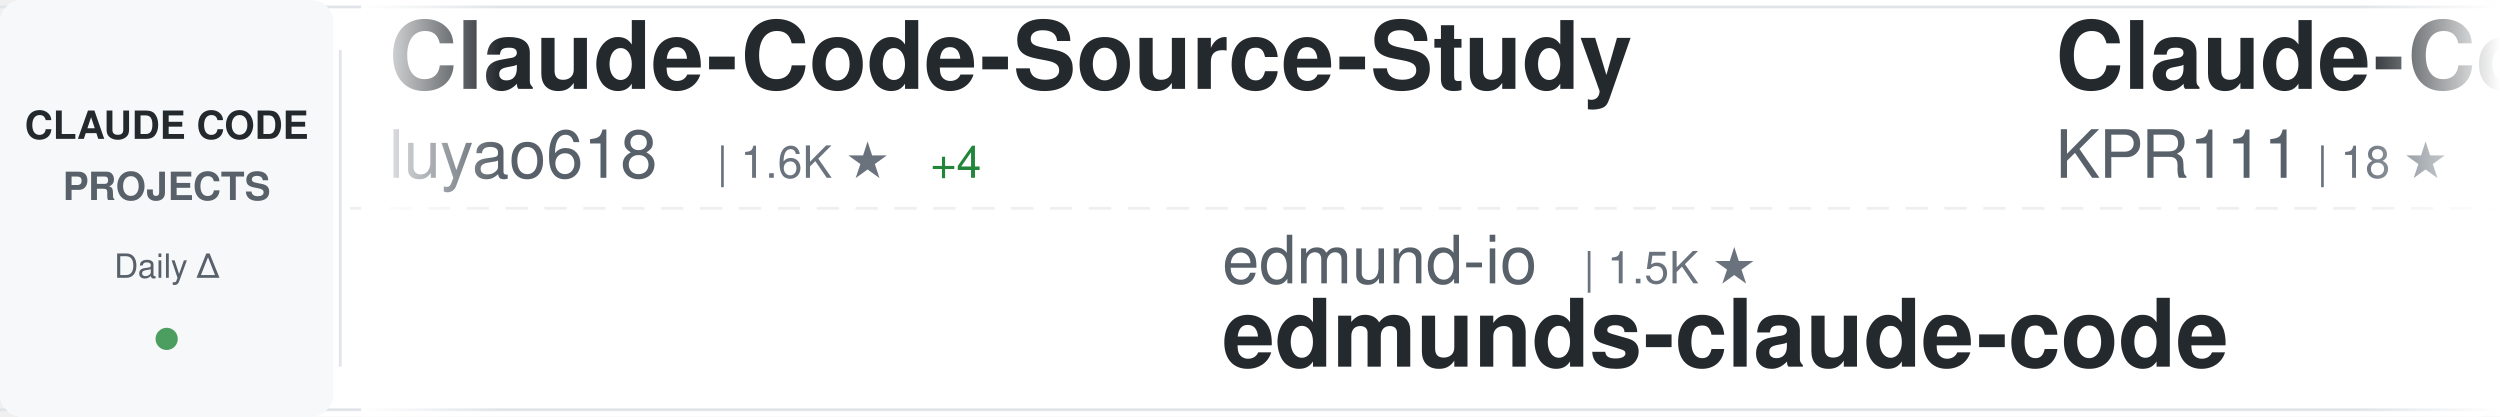
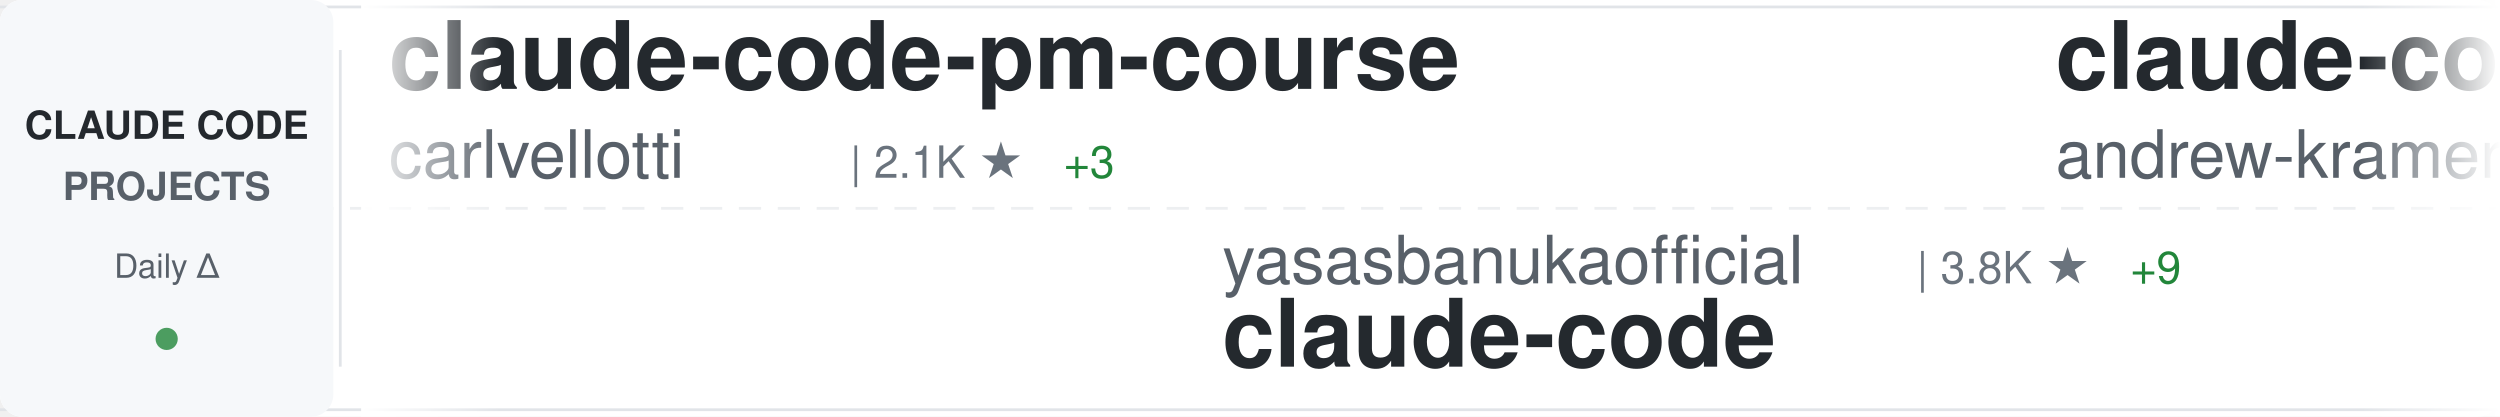
<svg xmlns="http://www.w3.org/2000/svg" width="900" height="150">
  <defs>
    <linearGradient id="awesomeLeftFade" x1="0%" y1="0%" x2="100%" y2="0%">
      <stop offset="0%" style="stop-color:#ffffff;stop-opacity:1" />
      <stop offset="100%" style="stop-color:#ffffff;stop-opacity:0" />
    </linearGradient>
    <linearGradient id="awesomeRightFade" x1="0%" y1="0%" x2="100%" y2="0%">
      <stop offset="0%" style="stop-color:#ffffff;stop-opacity:0" />
      <stop offset="100%" style="stop-color:#ffffff;stop-opacity:1" />
    </linearGradient>
  </defs>
  <rect width="900" height="150" fill="#ffffff" rx="8" />
  <rect x="0" y="2" width="900" height="1" fill="#e1e4e8" />
  <rect x="0" y="147" width="900" height="1" fill="#e1e4e8" />
  <line x1="0" y1="75" x2="900" y2="75" stroke="#e1e4e8" stroke-width="1" stroke-dasharray="8 6" opacity="0.6" />
  <rect x="0" y="0" width="120" height="150" fill="#f6f8fa" rx="8" />
  <text x="60" y="50" font-family="-apple-system, BlinkMacSystemFont, 'Segoe UI', Helvetica, Arial, sans-serif" font-size="14" font-weight="600" fill="#24292e" text-anchor="middle">CLAUDE CODE</text>
  <text x="60" y="72" font-family="-apple-system, BlinkMacSystemFont, 'Segoe UI', Helvetica, Arial, sans-serif" font-size="14" font-weight="600" fill="#586069" text-anchor="middle">PROJECTS</text>
  <text x="60" y="100" font-family="-apple-system, BlinkMacSystemFont, 'Segoe UI', Helvetica, Arial, sans-serif" font-size="12" font-weight="500" fill="#586069" text-anchor="middle">Daily Δ</text>
  <circle cx="60" cy="122" r="4" fill="#22863a" opacity="0.8" />
  <rect x="122" y="18" width="1" height="114" fill="#e1e4e8" />
  <clipPath id="awesomeTickerClip">
    <rect x="130" y="0" width="770" height="150" />
  </clipPath>
  <g clip-path="url(#awesomeTickerClip)">
    <g id="awesomeTickerItems">
      <animateTransform attributeName="transform" attributeType="XML" type="translate" from="0 0" to="-3000 0" dur="54s" repeatCount="indefinite" />
      <g transform="translate(0, 0)">
-         <text x="140" y="32" font-family="-apple-system, BlinkMacSystemFont, 'Segoe UI', Helvetica, Arial, sans-serif" font-size="34" font-weight="600" fill="#24292e">Claude-Code-Source-Study</text>
-         <text x="140" y="64" font-family="-apple-system, BlinkMacSystemFont, 'Segoe UI', Helvetica, Arial, sans-serif" font-size="24" font-weight="400" fill="#586069">luyao618</text>
-         <text x="258" y="64" font-family="-apple-system, BlinkMacSystemFont, 'Segoe UI', Helvetica, Arial, sans-serif" font-size="16" font-weight="500" fill="#6a737d">| 1.6K ★</text>
-         <text x="335" y="64" font-family="-apple-system, BlinkMacSystemFont, 'Segoe UI', Helvetica, Arial, sans-serif" font-size="16" font-weight="500" fill="#22863a"> +4</text>
+         <text x="140" y="32" font-family="-apple-system, BlinkMacSystemFont, 'Segoe UI', Helvetica, Arial, sans-serif" font-size="34" font-weight="600" fill="#24292e">claude-code-pm-course</text>
+         <text x="140" y="64" font-family="-apple-system, BlinkMacSystemFont, 'Segoe UI', Helvetica, Arial, sans-serif" font-size="24" font-weight="400" fill="#586069">carlvellotti</text>
+         <text x="306" y="64" font-family="-apple-system, BlinkMacSystemFont, 'Segoe UI', Helvetica, Arial, sans-serif" font-size="16" font-weight="500" fill="#6a737d">| 2.1K ★</text>
+         <text x="383" y="64" font-family="-apple-system, BlinkMacSystemFont, 'Segoe UI', Helvetica, Arial, sans-serif" font-size="16" font-weight="500" fill="#22863a"> +3</text>
      </g>
      <g transform="translate(300, 0)">
-         <text x="140" y="102" font-family="-apple-system, BlinkMacSystemFont, 'Segoe UI', Helvetica, Arial, sans-serif" font-size="24" font-weight="400" fill="#586069">edmund-io</text>
-         <text x="270" y="102" font-family="-apple-system, BlinkMacSystemFont, 'Segoe UI', Helvetica, Arial, sans-serif" font-size="16" font-weight="500" fill="#6a737d">| 1.5K ★</text>
-         <text x="140" y="132" font-family="-apple-system, BlinkMacSystemFont, 'Segoe UI', Helvetica, Arial, sans-serif" font-size="34" font-weight="600" fill="#24292e">edmunds-claude-code</text>
+         <text x="140" y="102" font-family="-apple-system, BlinkMacSystemFont, 'Segoe UI', Helvetica, Arial, sans-serif" font-size="24" font-weight="400" fill="#586069">yasasbanukaofficial</text>
+         <text x="390" y="102" font-family="-apple-system, BlinkMacSystemFont, 'Segoe UI', Helvetica, Arial, sans-serif" font-size="16" font-weight="500" fill="#6a737d">| 3.8K ★</text>
+         <text x="467" y="102" font-family="-apple-system, BlinkMacSystemFont, 'Segoe UI', Helvetica, Arial, sans-serif" font-size="16" font-weight="500" fill="#22863a"> +9</text>
+         <text x="140" y="132" font-family="-apple-system, BlinkMacSystemFont, 'Segoe UI', Helvetica, Arial, sans-serif" font-size="34" font-weight="600" fill="#24292e">claude-code</text>
      </g>
      <g transform="translate(600, 0)">
-         <text x="140" y="32" font-family="-apple-system, BlinkMacSystemFont, 'Segoe UI', Helvetica, Arial, sans-serif" font-size="34" font-weight="600" fill="#24292e">Claude-Code</text>
-         <text x="140" y="64" font-family="-apple-system, BlinkMacSystemFont, 'Segoe UI', Helvetica, Arial, sans-serif" font-size="24" font-weight="400" fill="#586069">KPR111</text>
-         <text x="234" y="64" font-family="-apple-system, BlinkMacSystemFont, 'Segoe UI', Helvetica, Arial, sans-serif" font-size="16" font-weight="500" fill="#6a737d">| 18 ★</text>
+         <text x="140" y="32" font-family="-apple-system, BlinkMacSystemFont, 'Segoe UI', Helvetica, Arial, sans-serif" font-size="34" font-weight="600" fill="#24292e">claude-code-source-build</text>
+         <text x="140" y="64" font-family="-apple-system, BlinkMacSystemFont, 'Segoe UI', Helvetica, Arial, sans-serif" font-size="24" font-weight="400" fill="#586069">andrew-kramer-inno</text>
+         <text x="378" y="64" font-family="-apple-system, BlinkMacSystemFont, 'Segoe UI', Helvetica, Arial, sans-serif" font-size="16" font-weight="500" fill="#6a737d">| 595 ★</text>
      </g>
      <g transform="translate(900, 0)">
-         <text x="140" y="102" font-family="-apple-system, BlinkMacSystemFont, 'Segoe UI', Helvetica, Arial, sans-serif" font-size="24" font-weight="400" fill="#586069">wanshuiyin</text>
-         <text x="282" y="102" font-family="-apple-system, BlinkMacSystemFont, 'Segoe UI', Helvetica, Arial, sans-serif" font-size="16" font-weight="500" fill="#6a737d">| 13.4K ★</text>
-         <text x="368" y="102" font-family="-apple-system, BlinkMacSystemFont, 'Segoe UI', Helvetica, Arial, sans-serif" font-size="16" font-weight="500" fill="#22863a"> +55</text>
-         <text x="140" y="132" font-family="-apple-system, BlinkMacSystemFont, 'Segoe UI', Helvetica, Arial, sans-serif" font-size="34" font-weight="600" fill="#24292e">Auto-claude-code-researc...</text>
+         <text x="140" y="102" font-family="-apple-system, BlinkMacSystemFont, 'Segoe UI', Helvetica, Arial, sans-serif" font-size="24" font-weight="400" fill="#586069">jeremylongshore</text>
+         <text x="342" y="102" font-family="-apple-system, BlinkMacSystemFont, 'Segoe UI', Helvetica, Arial, sans-serif" font-size="16" font-weight="500" fill="#6a737d">| 2.5K ★</text>
+         <text x="140" y="132" font-family="-apple-system, BlinkMacSystemFont, 'Segoe UI', Helvetica, Arial, sans-serif" font-size="34" font-weight="600" fill="#24292e">claude-code-plugins-plus...</text>
      </g>
      <g transform="translate(1200, 0)">
-         <text x="140" y="32" font-family="-apple-system, BlinkMacSystemFont, 'Segoe UI', Helvetica, Arial, sans-serif" font-size="34" font-weight="600" fill="#24292e">claude-code</text>
-         <text x="140" y="64" font-family="-apple-system, BlinkMacSystemFont, 'Segoe UI', Helvetica, Arial, sans-serif" font-size="24" font-weight="400" fill="#586069">Tinkeringg-Lab</text>
-         <text x="330" y="64" font-family="-apple-system, BlinkMacSystemFont, 'Segoe UI', Helvetica, Arial, sans-serif" font-size="16" font-weight="500" fill="#6a737d">| 211 ★</text>
+         <text x="140" y="32" font-family="-apple-system, BlinkMacSystemFont, 'Segoe UI', Helvetica, Arial, sans-serif" font-size="34" font-weight="600" fill="#24292e">claude-code-rev</text>
+         <text x="140" y="64" font-family="-apple-system, BlinkMacSystemFont, 'Segoe UI', Helvetica, Arial, sans-serif" font-size="24" font-weight="400" fill="#586069">oboard</text>
+         <text x="234" y="64" font-family="-apple-system, BlinkMacSystemFont, 'Segoe UI', Helvetica, Arial, sans-serif" font-size="16" font-weight="500" fill="#6a737d">| 3.3K ★</text>
      </g>
      <g transform="translate(1500, 0)">
-         <text x="140" y="102" font-family="-apple-system, BlinkMacSystemFont, 'Segoe UI', Helvetica, Arial, sans-serif" font-size="24" font-weight="400" fill="#586069">jqueryscript</text>
-         <text x="306" y="102" font-family="-apple-system, BlinkMacSystemFont, 'Segoe UI', Helvetica, Arial, sans-serif" font-size="16" font-weight="500" fill="#6a737d">| 467 ★</text>
-         <text x="140" y="132" font-family="-apple-system, BlinkMacSystemFont, 'Segoe UI', Helvetica, Arial, sans-serif" font-size="34" font-weight="600" fill="#24292e">awesome-claude-code</text>
+         <text x="140" y="102" font-family="-apple-system, BlinkMacSystemFont, 'Segoe UI', Helvetica, Arial, sans-serif" font-size="24" font-weight="400" fill="#586069">OneRedOak</text>
+         <text x="270" y="102" font-family="-apple-system, BlinkMacSystemFont, 'Segoe UI', Helvetica, Arial, sans-serif" font-size="16" font-weight="500" fill="#6a737d">| 3.9K ★</text>
+         <text x="347" y="102" font-family="-apple-system, BlinkMacSystemFont, 'Segoe UI', Helvetica, Arial, sans-serif" font-size="16" font-weight="500" fill="#22863a"> +2</text>
+         <text x="140" y="132" font-family="-apple-system, BlinkMacSystemFont, 'Segoe UI', Helvetica, Arial, sans-serif" font-size="34" font-weight="600" fill="#24292e">claude-code-workflows</text>
      </g>
      <g transform="translate(1800, 0)">
-         <text x="140" y="32" font-family="-apple-system, BlinkMacSystemFont, 'Segoe UI', Helvetica, Arial, sans-serif" font-size="34" font-weight="600" fill="#24292e">claude-code-analysis</text>
-         <text x="140" y="64" font-family="-apple-system, BlinkMacSystemFont, 'Segoe UI', Helvetica, Arial, sans-serif" font-size="24" font-weight="400" fill="#586069">liuup</text>
-         <text x="222" y="64" font-family="-apple-system, BlinkMacSystemFont, 'Segoe UI', Helvetica, Arial, sans-serif" font-size="16" font-weight="500" fill="#6a737d">| 3.6K ★</text>
-         <text x="299" y="64" font-family="-apple-system, BlinkMacSystemFont, 'Segoe UI', Helvetica, Arial, sans-serif" font-size="16" font-weight="500" fill="#22863a"> +14</text>
+         <text x="140" y="32" font-family="-apple-system, BlinkMacSystemFont, 'Segoe UI', Helvetica, Arial, sans-serif" font-size="34" font-weight="600" fill="#24292e">claude-code</text>
+         <text x="140" y="64" font-family="-apple-system, BlinkMacSystemFont, 'Segoe UI', Helvetica, Arial, sans-serif" font-size="24" font-weight="400" fill="#586069">jarmuine</text>
+         <text x="258" y="64" font-family="-apple-system, BlinkMacSystemFont, 'Segoe UI', Helvetica, Arial, sans-serif" font-size="16" font-weight="500" fill="#6a737d">| 2.2K ★</text>
+         <text x="335" y="64" font-family="-apple-system, BlinkMacSystemFont, 'Segoe UI', Helvetica, Arial, sans-serif" font-size="16" font-weight="500" fill="#22863a"> +1</text>
      </g>
      <g transform="translate(2100, 0)">
-         <text x="140" y="102" font-family="-apple-system, BlinkMacSystemFont, 'Segoe UI', Helvetica, Arial, sans-serif" font-size="24" font-weight="400" fill="#586069">RichardAtCT</text>
-         <text x="294" y="102" font-family="-apple-system, BlinkMacSystemFont, 'Segoe UI', Helvetica, Arial, sans-serif" font-size="16" font-weight="500" fill="#6a737d">| 2.7K ★</text>
-         <text x="140" y="132" font-family="-apple-system, BlinkMacSystemFont, 'Segoe UI', Helvetica, Arial, sans-serif" font-size="34" font-weight="600" fill="#24292e">claude-code-telegram</text>
+         <text x="140" y="102" font-family="-apple-system, BlinkMacSystemFont, 'Segoe UI', Helvetica, Arial, sans-serif" font-size="24" font-weight="400" fill="#586069">1rgs</text>
+         <text x="210" y="102" font-family="-apple-system, BlinkMacSystemFont, 'Segoe UI', Helvetica, Arial, sans-serif" font-size="16" font-weight="500" fill="#6a737d">| 3.7K ★</text>
+         <text x="140" y="132" font-family="-apple-system, BlinkMacSystemFont, 'Segoe UI', Helvetica, Arial, sans-serif" font-size="34" font-weight="600" fill="#24292e">claude-code-proxy</text>
      </g>
      <g transform="translate(2400, 0)">
-         <text x="140" y="32" font-family="-apple-system, BlinkMacSystemFont, 'Segoe UI', Helvetica, Arial, sans-serif" font-size="34" font-weight="600" fill="#24292e">arcads-claude-code</text>
-         <text x="140" y="64" font-family="-apple-system, BlinkMacSystemFont, 'Segoe UI', Helvetica, Arial, sans-serif" font-size="24" font-weight="400" fill="#586069">krusemediallc</text>
-         <text x="318" y="64" font-family="-apple-system, BlinkMacSystemFont, 'Segoe UI', Helvetica, Arial, sans-serif" font-size="16" font-weight="500" fill="#6a737d">| 1.0K ★</text>
-         <text x="395" y="64" font-family="-apple-system, BlinkMacSystemFont, 'Segoe UI', Helvetica, Arial, sans-serif" font-size="16" font-weight="500" fill="#22863a"> +4</text>
+         <text x="140" y="32" font-family="-apple-system, BlinkMacSystemFont, 'Segoe UI', Helvetica, Arial, sans-serif" font-size="34" font-weight="600" fill="#24292e">Dive-into-Claude-Code</text>
+         <text x="140" y="64" font-family="-apple-system, BlinkMacSystemFont, 'Segoe UI', Helvetica, Arial, sans-serif" font-size="24" font-weight="400" fill="#586069">VILA-Lab</text>
+         <text x="258" y="64" font-family="-apple-system, BlinkMacSystemFont, 'Segoe UI', Helvetica, Arial, sans-serif" font-size="16" font-weight="500" fill="#6a737d">| 1.9K ★</text>
+         <text x="335" y="64" font-family="-apple-system, BlinkMacSystemFont, 'Segoe UI', Helvetica, Arial, sans-serif" font-size="16" font-weight="500" fill="#22863a"> +8</text>
      </g>
      <g transform="translate(2700, 0)">
-         <text x="140" y="102" font-family="-apple-system, BlinkMacSystemFont, 'Segoe UI', Helvetica, Arial, sans-serif" font-size="24" font-weight="400" fill="#586069">huangserva</text>
-         <text x="282" y="102" font-family="-apple-system, BlinkMacSystemFont, 'Segoe UI', Helvetica, Arial, sans-serif" font-size="16" font-weight="500" fill="#6a737d">| 620 ★</text>
-         <text x="350" y="102" font-family="-apple-system, BlinkMacSystemFont, 'Segoe UI', Helvetica, Arial, sans-serif" font-size="16" font-weight="500" fill="#22863a"> +2</text>
-         <text x="140" y="132" font-family="-apple-system, BlinkMacSystemFont, 'Segoe UI', Helvetica, Arial, sans-serif" font-size="34" font-weight="600" fill="#24292e">claude-code-cli</text>
+         <text x="140" y="102" font-family="-apple-system, BlinkMacSystemFont, 'Segoe UI', Helvetica, Arial, sans-serif" font-size="24" font-weight="400" fill="#586069">alirezarezvani</text>
+         <text x="330" y="102" font-family="-apple-system, BlinkMacSystemFont, 'Segoe UI', Helvetica, Arial, sans-serif" font-size="16" font-weight="500" fill="#6a737d">| 22.6K ★</text>
+         <text x="416" y="102" font-family="-apple-system, BlinkMacSystemFont, 'Segoe UI', Helvetica, Arial, sans-serif" font-size="16" font-weight="500" fill="#22863a"> +83</text>
+         <text x="140" y="132" font-family="-apple-system, BlinkMacSystemFont, 'Segoe UI', Helvetica, Arial, sans-serif" font-size="34" font-weight="600" fill="#24292e">claude-skills</text>
      </g>
      <g transform="translate(3000, 0)">
-         <text x="140" y="32" font-family="-apple-system, BlinkMacSystemFont, 'Segoe UI', Helvetica, Arial, sans-serif" font-size="34" font-weight="600" fill="#24292e">Claude-Code-Source-Study</text>
-         <text x="140" y="64" font-family="-apple-system, BlinkMacSystemFont, 'Segoe UI', Helvetica, Arial, sans-serif" font-size="24" font-weight="400" fill="#586069">luyao618</text>
-         <text x="258" y="64" font-family="-apple-system, BlinkMacSystemFont, 'Segoe UI', Helvetica, Arial, sans-serif" font-size="16" font-weight="500" fill="#6a737d">| 1.6K ★</text>
-         <text x="335" y="64" font-family="-apple-system, BlinkMacSystemFont, 'Segoe UI', Helvetica, Arial, sans-serif" font-size="16" font-weight="500" fill="#22863a"> +4</text>
+         <text x="140" y="32" font-family="-apple-system, BlinkMacSystemFont, 'Segoe UI', Helvetica, Arial, sans-serif" font-size="34" font-weight="600" fill="#24292e">claude-code-pm-course</text>
+         <text x="140" y="64" font-family="-apple-system, BlinkMacSystemFont, 'Segoe UI', Helvetica, Arial, sans-serif" font-size="24" font-weight="400" fill="#586069">carlvellotti</text>
+         <text x="306" y="64" font-family="-apple-system, BlinkMacSystemFont, 'Segoe UI', Helvetica, Arial, sans-serif" font-size="16" font-weight="500" fill="#6a737d">| 2.1K ★</text>
+         <text x="383" y="64" font-family="-apple-system, BlinkMacSystemFont, 'Segoe UI', Helvetica, Arial, sans-serif" font-size="16" font-weight="500" fill="#22863a"> +3</text>
      </g>
      <g transform="translate(3300, 0)">
-         <text x="140" y="102" font-family="-apple-system, BlinkMacSystemFont, 'Segoe UI', Helvetica, Arial, sans-serif" font-size="24" font-weight="400" fill="#586069">edmund-io</text>
-         <text x="270" y="102" font-family="-apple-system, BlinkMacSystemFont, 'Segoe UI', Helvetica, Arial, sans-serif" font-size="16" font-weight="500" fill="#6a737d">| 1.5K ★</text>
-         <text x="140" y="132" font-family="-apple-system, BlinkMacSystemFont, 'Segoe UI', Helvetica, Arial, sans-serif" font-size="34" font-weight="600" fill="#24292e">edmunds-claude-code</text>
+         <text x="140" y="102" font-family="-apple-system, BlinkMacSystemFont, 'Segoe UI', Helvetica, Arial, sans-serif" font-size="24" font-weight="400" fill="#586069">yasasbanukaofficial</text>
+         <text x="390" y="102" font-family="-apple-system, BlinkMacSystemFont, 'Segoe UI', Helvetica, Arial, sans-serif" font-size="16" font-weight="500" fill="#6a737d">| 3.8K ★</text>
+         <text x="467" y="102" font-family="-apple-system, BlinkMacSystemFont, 'Segoe UI', Helvetica, Arial, sans-serif" font-size="16" font-weight="500" fill="#22863a"> +9</text>
+         <text x="140" y="132" font-family="-apple-system, BlinkMacSystemFont, 'Segoe UI', Helvetica, Arial, sans-serif" font-size="34" font-weight="600" fill="#24292e">claude-code</text>
      </g>
      <g transform="translate(3600, 0)">
-         <text x="140" y="32" font-family="-apple-system, BlinkMacSystemFont, 'Segoe UI', Helvetica, Arial, sans-serif" font-size="34" font-weight="600" fill="#24292e">Claude-Code</text>
-         <text x="140" y="64" font-family="-apple-system, BlinkMacSystemFont, 'Segoe UI', Helvetica, Arial, sans-serif" font-size="24" font-weight="400" fill="#586069">KPR111</text>
-         <text x="234" y="64" font-family="-apple-system, BlinkMacSystemFont, 'Segoe UI', Helvetica, Arial, sans-serif" font-size="16" font-weight="500" fill="#6a737d">| 18 ★</text>
+         <text x="140" y="32" font-family="-apple-system, BlinkMacSystemFont, 'Segoe UI', Helvetica, Arial, sans-serif" font-size="34" font-weight="600" fill="#24292e">claude-code-source-build</text>
+         <text x="140" y="64" font-family="-apple-system, BlinkMacSystemFont, 'Segoe UI', Helvetica, Arial, sans-serif" font-size="24" font-weight="400" fill="#586069">andrew-kramer-inno</text>
+         <text x="378" y="64" font-family="-apple-system, BlinkMacSystemFont, 'Segoe UI', Helvetica, Arial, sans-serif" font-size="16" font-weight="500" fill="#6a737d">| 595 ★</text>
      </g>
      <g transform="translate(3900, 0)">
-         <text x="140" y="102" font-family="-apple-system, BlinkMacSystemFont, 'Segoe UI', Helvetica, Arial, sans-serif" font-size="24" font-weight="400" fill="#586069">wanshuiyin</text>
-         <text x="282" y="102" font-family="-apple-system, BlinkMacSystemFont, 'Segoe UI', Helvetica, Arial, sans-serif" font-size="16" font-weight="500" fill="#6a737d">| 13.4K ★</text>
-         <text x="368" y="102" font-family="-apple-system, BlinkMacSystemFont, 'Segoe UI', Helvetica, Arial, sans-serif" font-size="16" font-weight="500" fill="#22863a"> +55</text>
-         <text x="140" y="132" font-family="-apple-system, BlinkMacSystemFont, 'Segoe UI', Helvetica, Arial, sans-serif" font-size="34" font-weight="600" fill="#24292e">Auto-claude-code-researc...</text>
+         <text x="140" y="102" font-family="-apple-system, BlinkMacSystemFont, 'Segoe UI', Helvetica, Arial, sans-serif" font-size="24" font-weight="400" fill="#586069">jeremylongshore</text>
+         <text x="342" y="102" font-family="-apple-system, BlinkMacSystemFont, 'Segoe UI', Helvetica, Arial, sans-serif" font-size="16" font-weight="500" fill="#6a737d">| 2.5K ★</text>
+         <text x="140" y="132" font-family="-apple-system, BlinkMacSystemFont, 'Segoe UI', Helvetica, Arial, sans-serif" font-size="34" font-weight="600" fill="#24292e">claude-code-plugins-plus...</text>
      </g>
    </g>
  </g>
  <rect x="130" y="0" width="50" height="150" fill="url(#awesomeLeftFade)" />
  <rect x="850" y="0" width="50" height="150" fill="url(#awesomeRightFade)" />
</svg>
